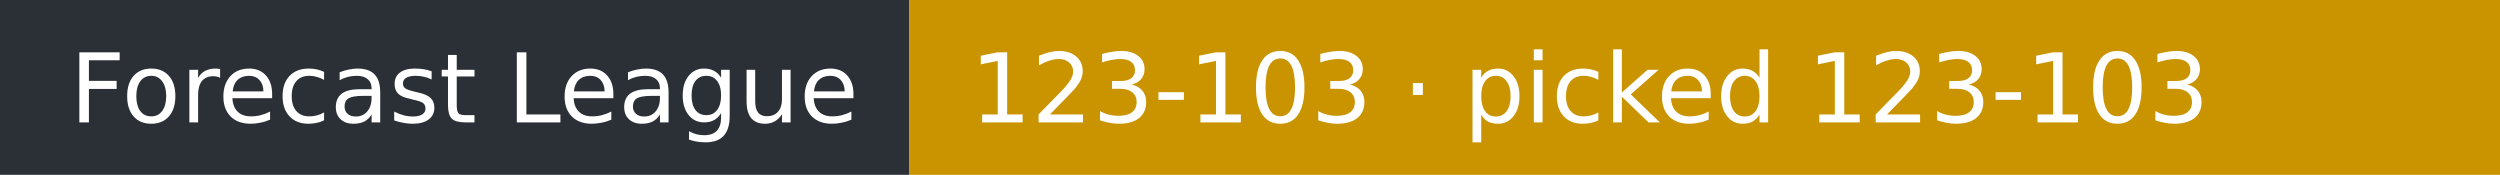
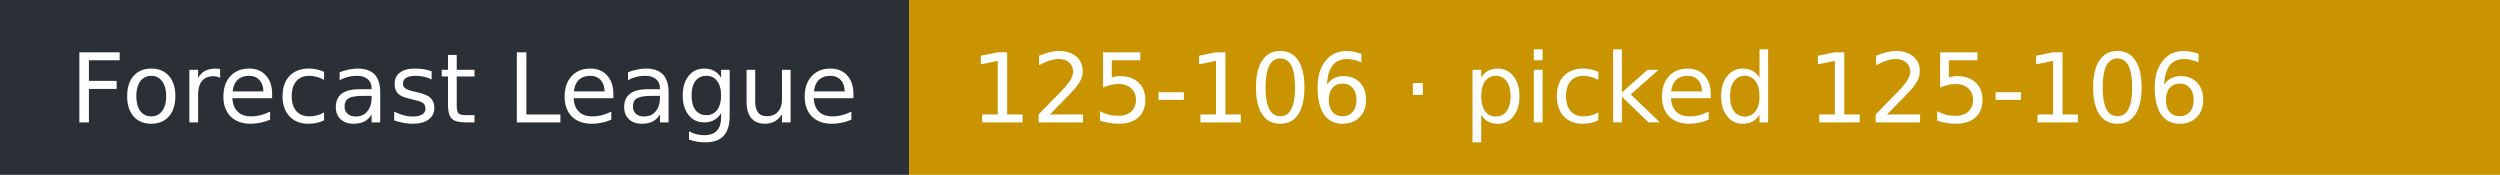
- <svg xmlns="http://www.w3.org/2000/svg" width="286" height="20" role="img" aria-label="Forecast League: 123-103 · picked 123-103">
+ <svg xmlns="http://www.w3.org/2000/svg" width="286" height="20" role="img" aria-label="Forecast League: 125-106 · picked 125-106">
  <rect width="104" height="20" fill="#2b2f36" />
  <rect x="104" width="182" height="20" fill="#c99400" />
  <g fill="#fff" font-family="Verdana,DejaVu Sans,sans-serif" font-size="11">
    <text x="8" y="14">Forecast League</text>
-     <text x="111" y="14">123-103 · picked 123-103</text>
+     <text x="111" y="14">125-106 · picked 125-106</text>
  </g>
</svg>
